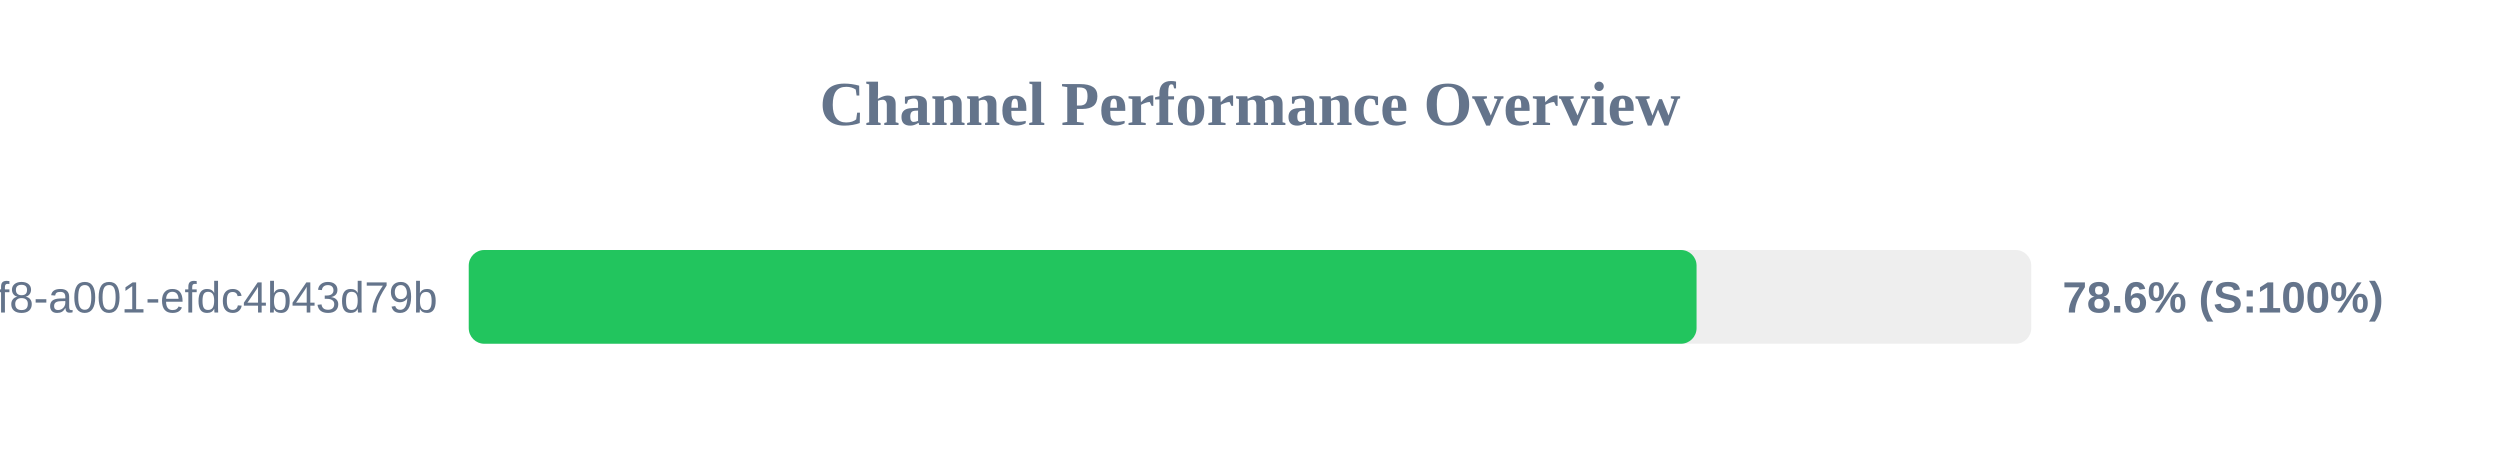
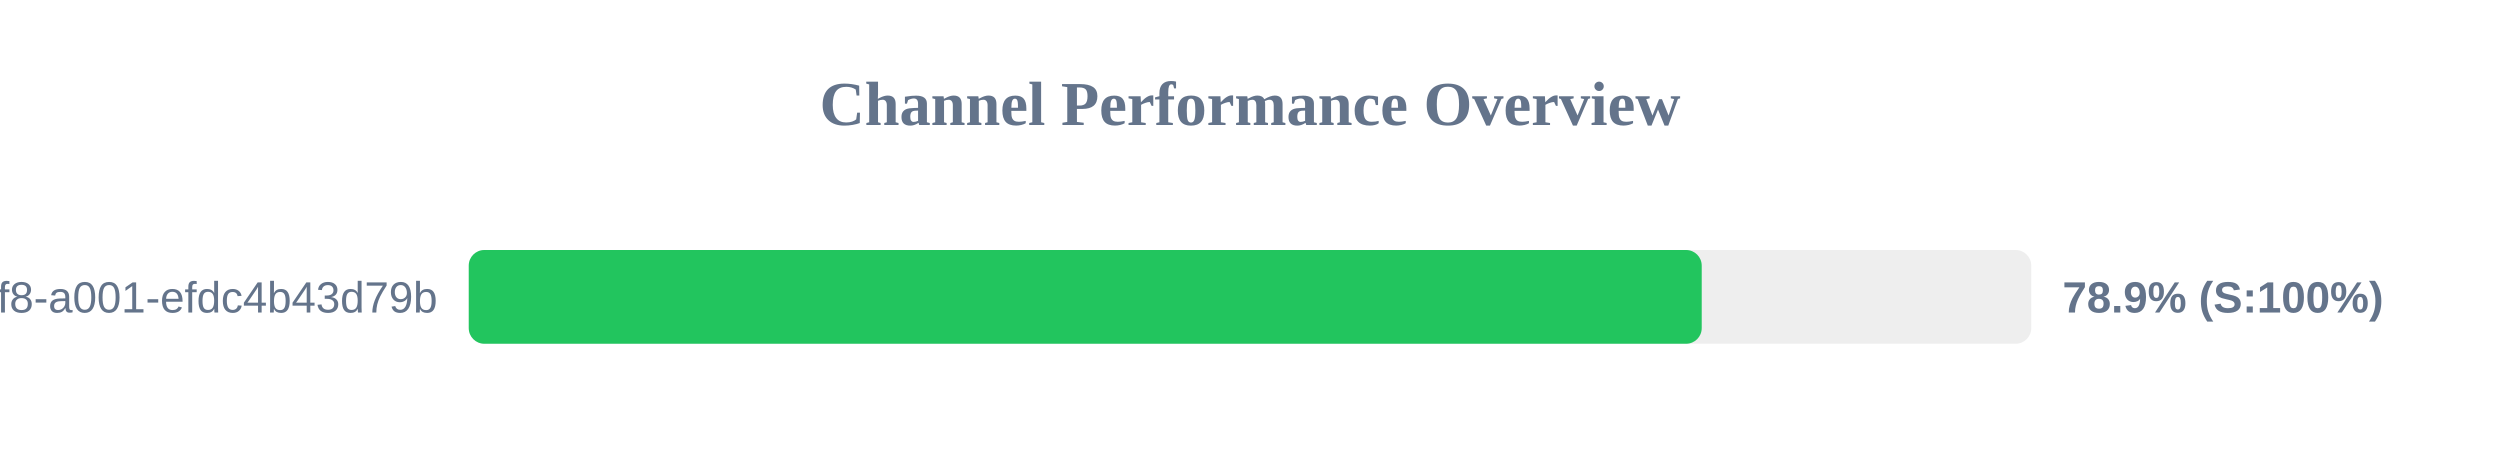
<svg xmlns="http://www.w3.org/2000/svg" width="800" height="150" version="1.1">
  <style>
        .row { font: 14px Arial; fill: #64748b; }
        .score { font: bold 14px Arial; fill: #64748b; }
    </style>
  <text x="400" y="40" text-anchor="middle" font-size="20px" font-weight="bold" fill="#64748b">Channel Performance Overview</text>
  <rect x="150" y="80" width="500" height="30" fill="#eee" rx="5" />
-   <rect x="150" y="80" width="392.9" height="30" fill="#22c55e" rx="5" />
+   <rect x="150" y="80" width="394.55" height="30" fill="#22c55e" rx="5" />
  <text x="140" y="100" text-anchor="end" class="row">?uuid=1fdb6b30-5371-4ff8-a001-efdc4b43d79b</text>
-   <text x="660" y="100" text-anchor="start" class="score">78.6% (S:100%)</text>
+   <text x="660" y="100" text-anchor="start" class="score">78.9% (S:100%)</text>
</svg>
